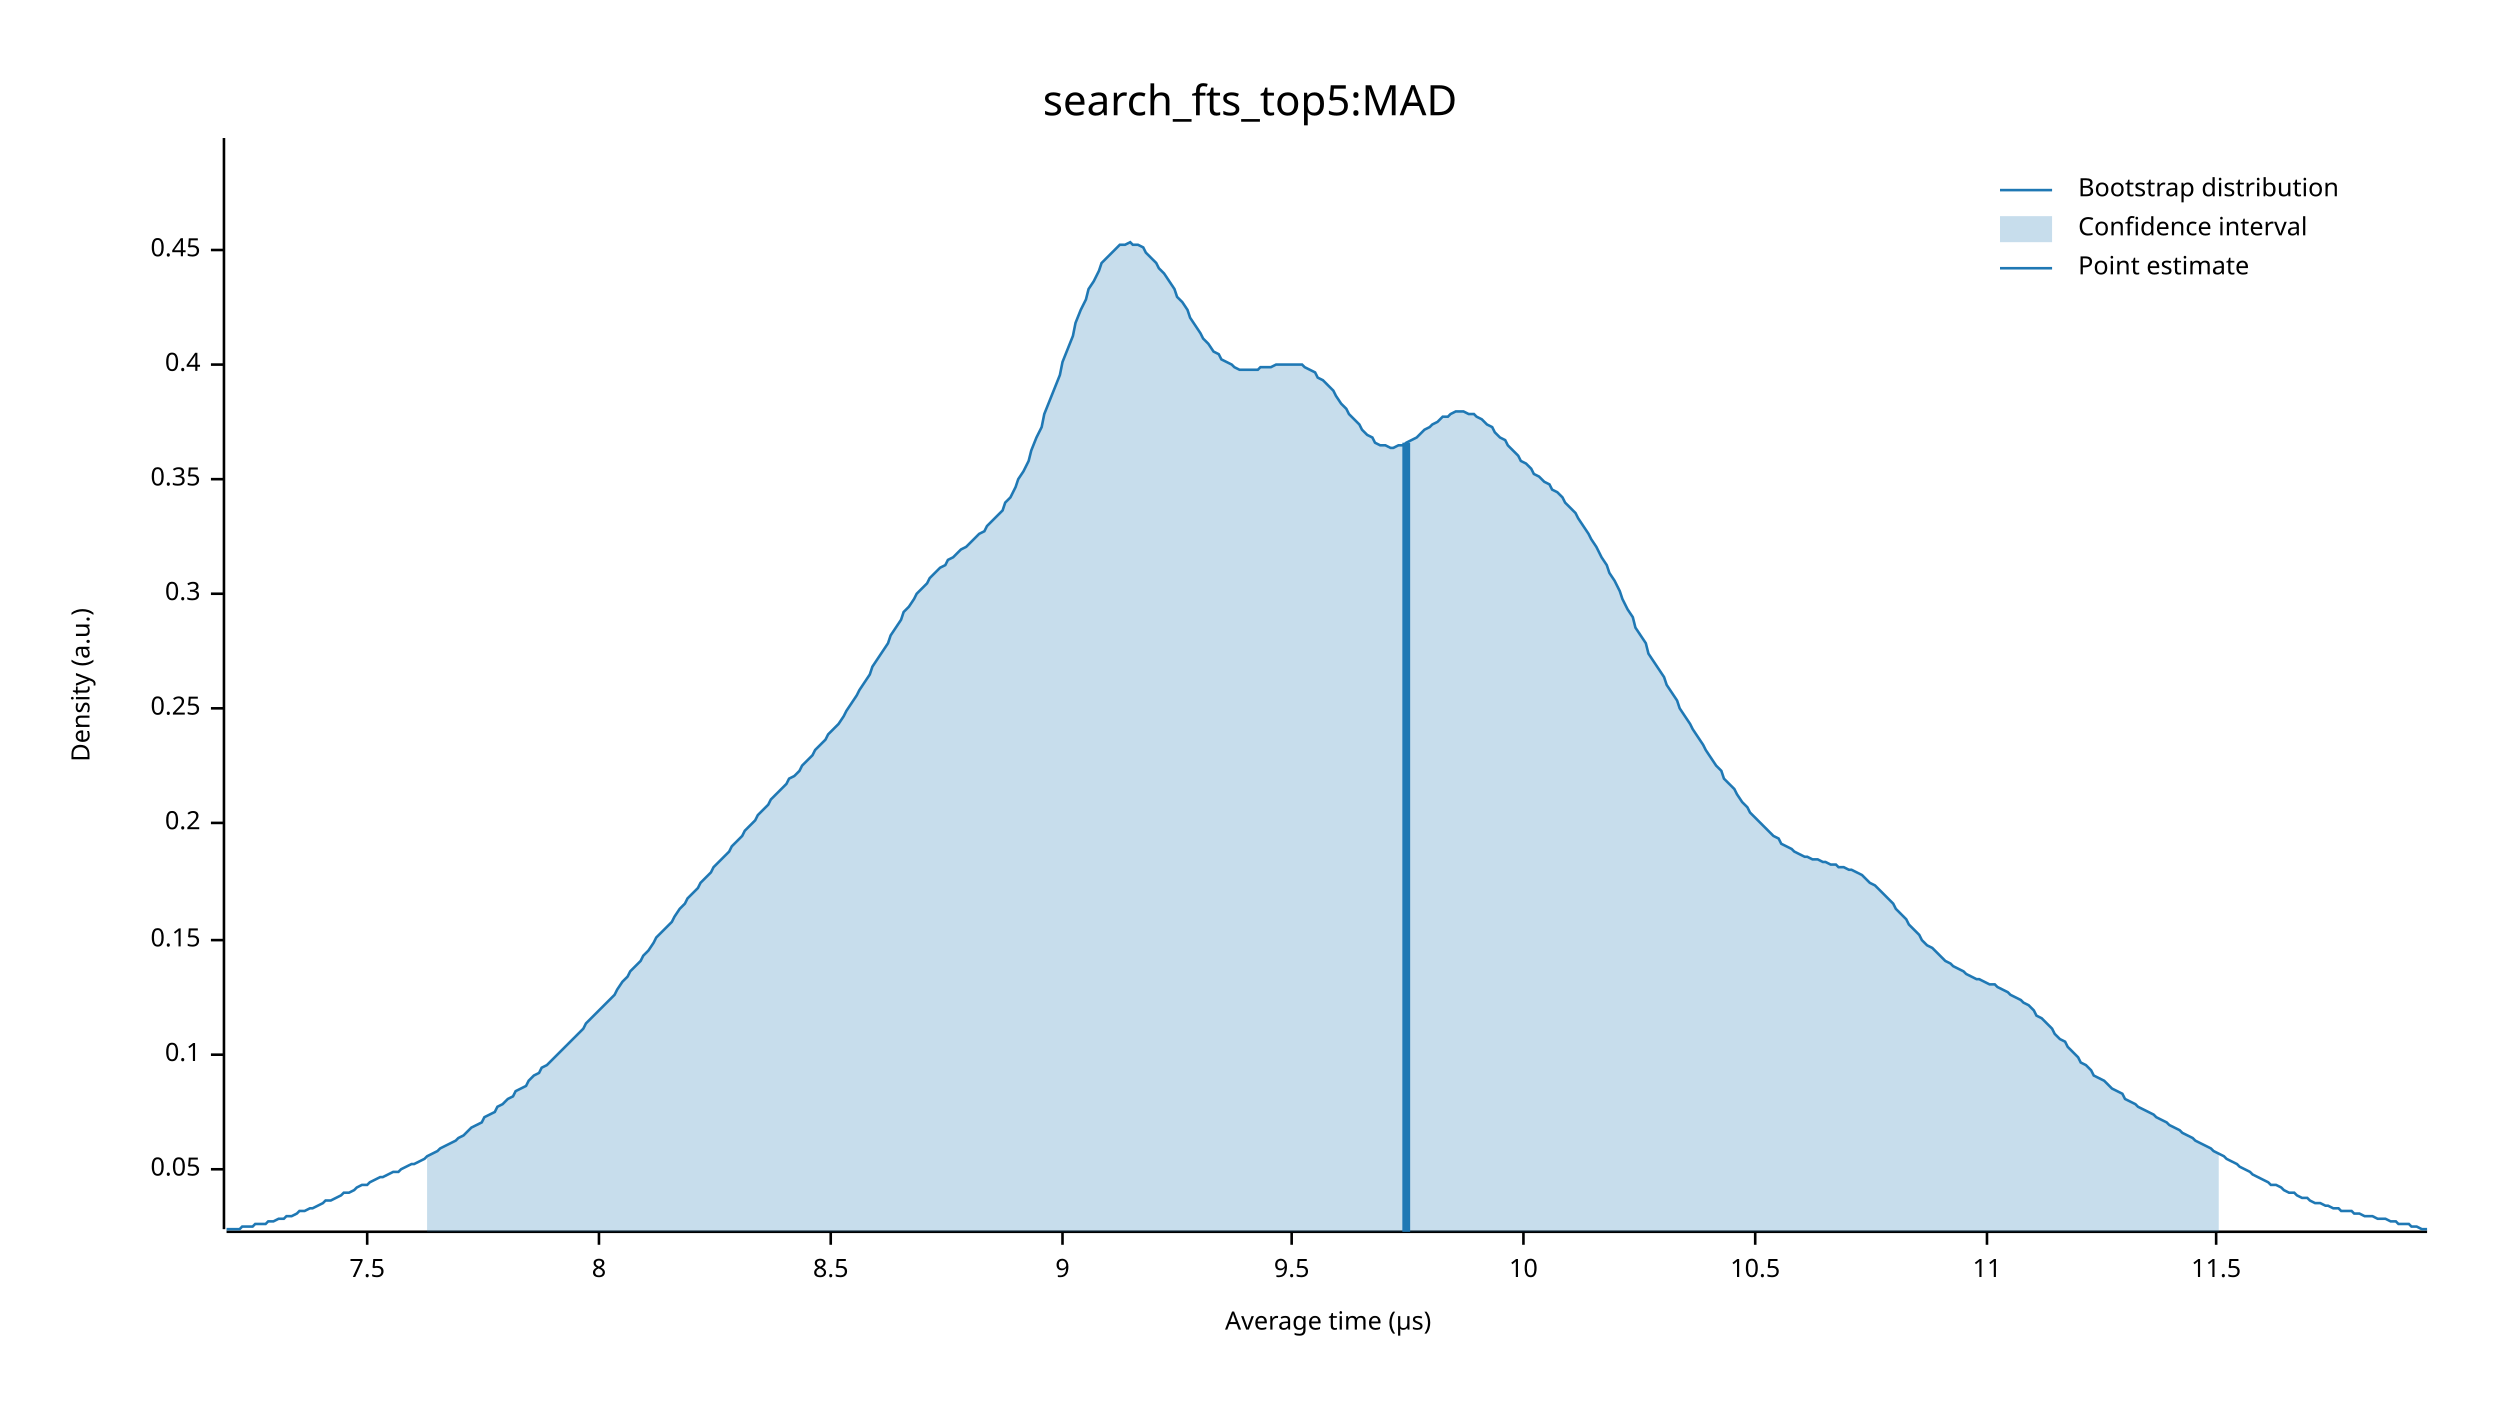
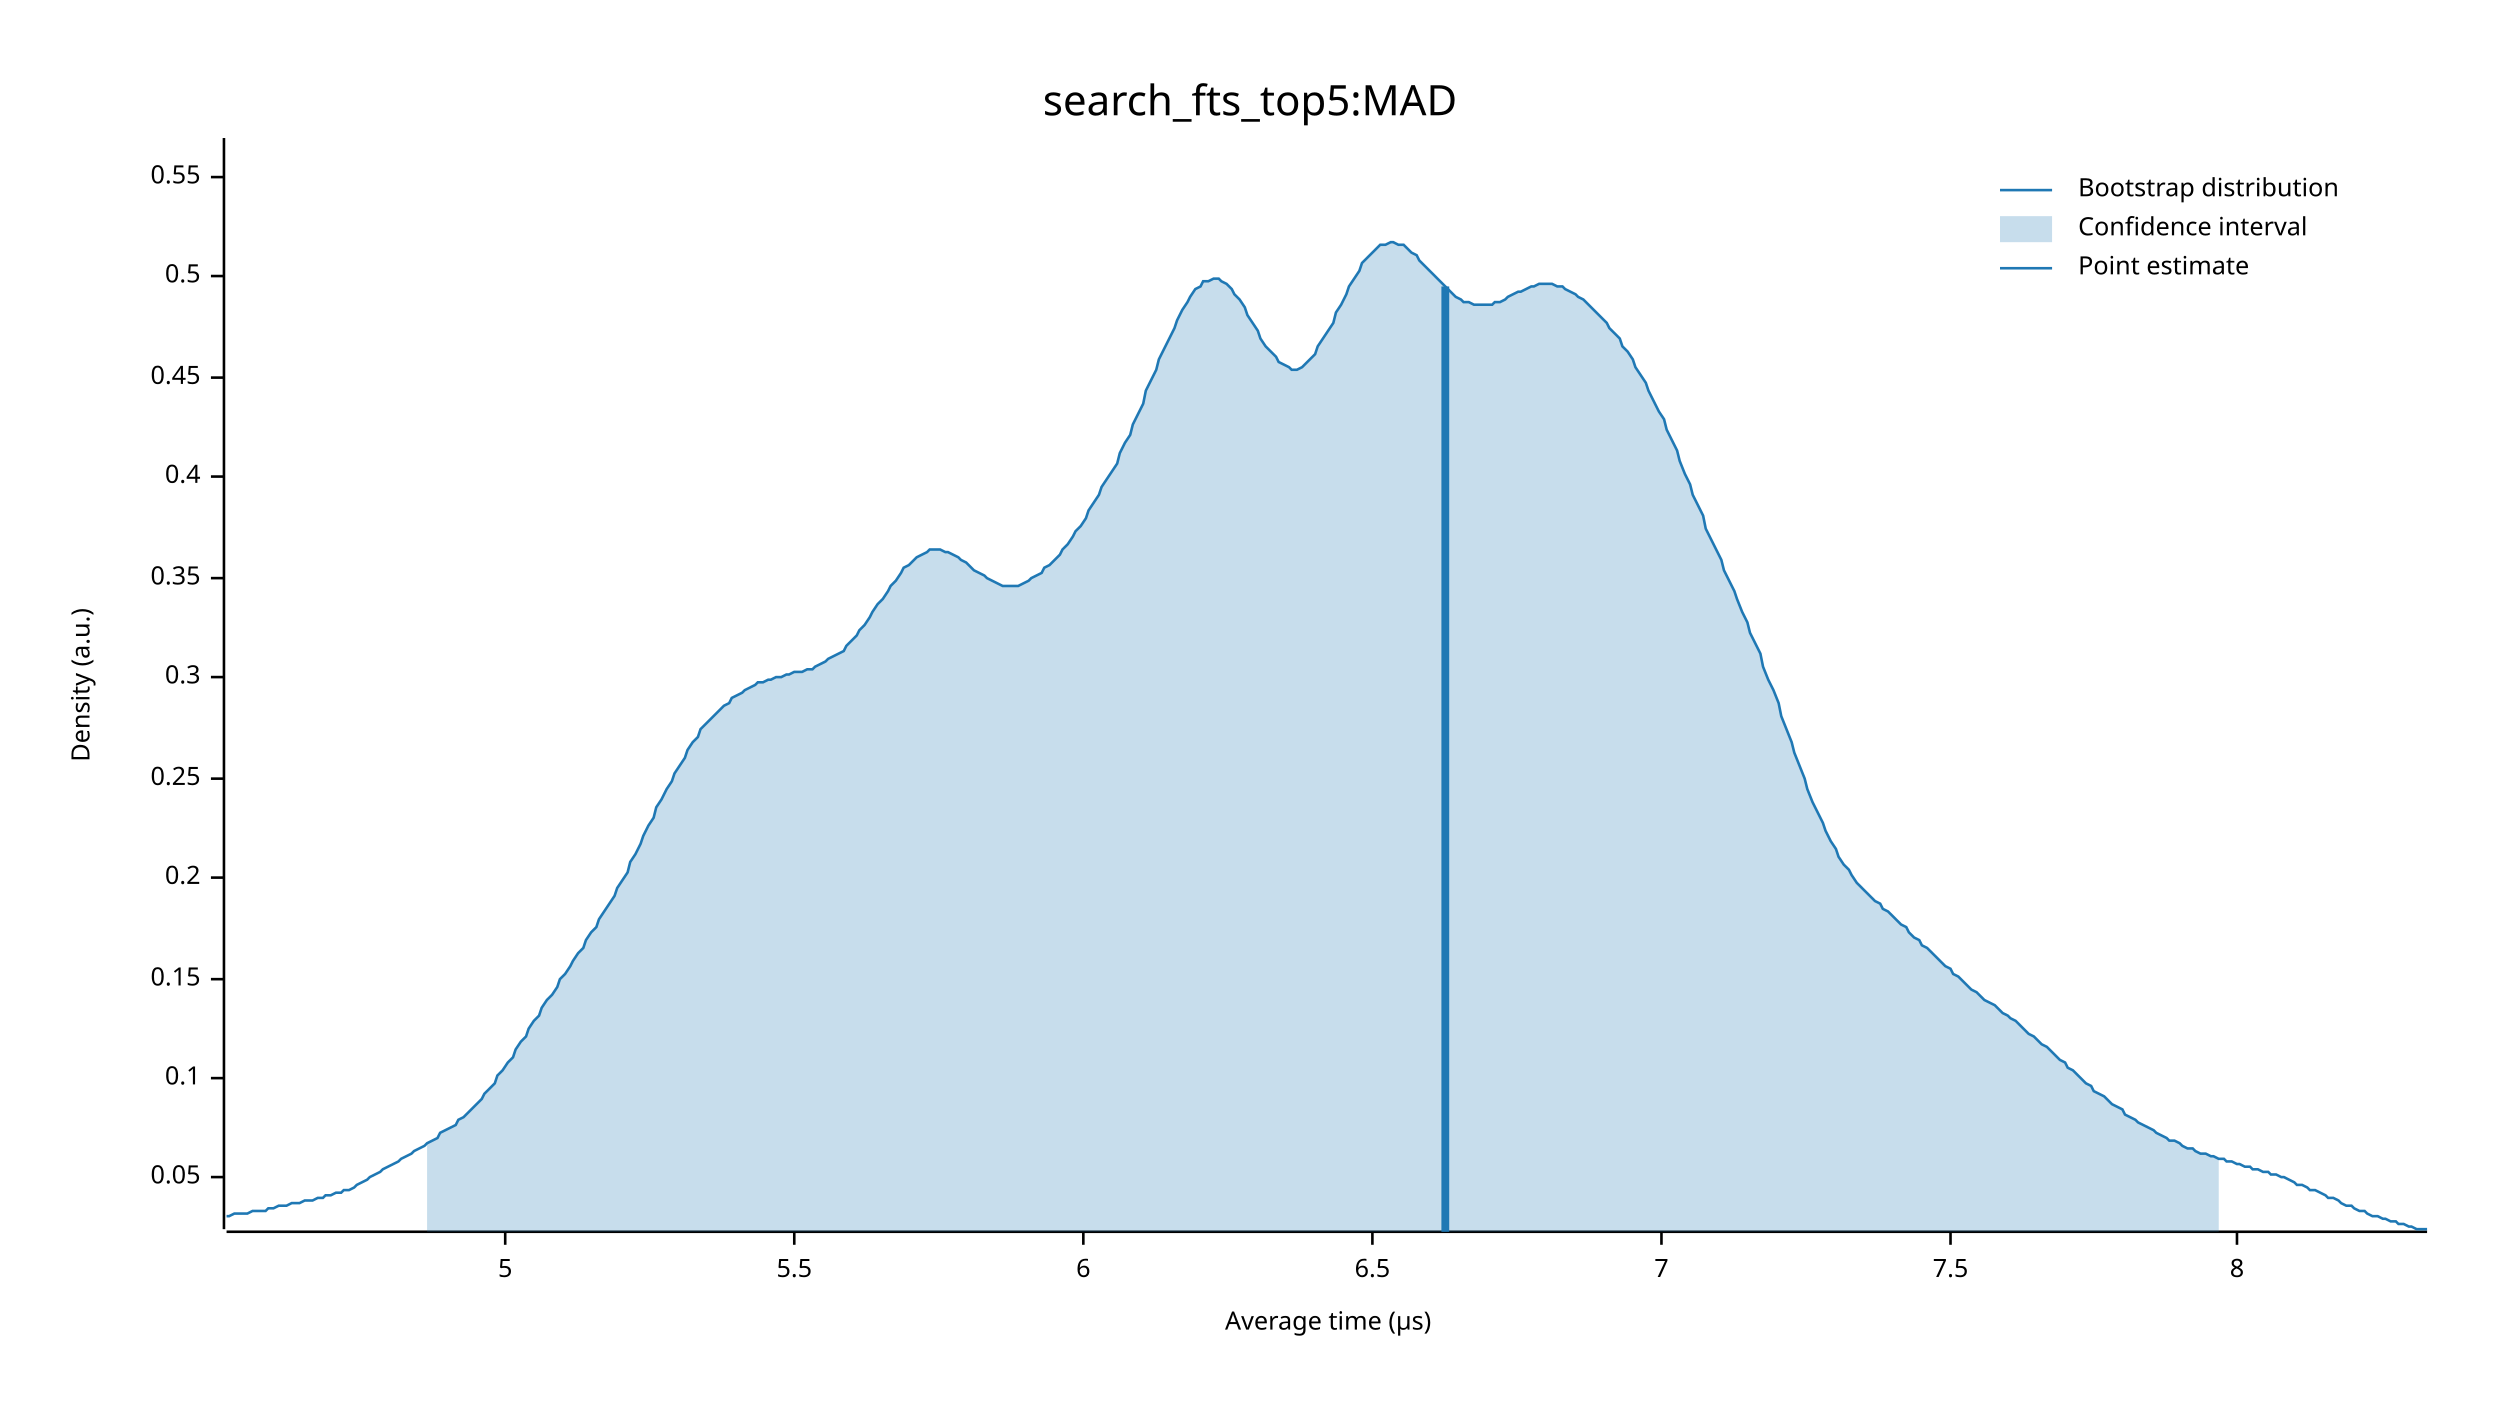
<svg xmlns="http://www.w3.org/2000/svg" width="960" height="540" viewBox="0 0 960 540">
  <text x="480" y="32" dy="0.76em" text-anchor="middle" font-family="sans-serif" font-size="16.129" opacity="1" fill="#000000">
search_fts_top5:MAD
</text>
  <text x="27" y="263" dy="0.76em" text-anchor="middle" font-family="sans-serif" font-size="9.677" opacity="1" fill="#000000" transform="rotate(270, 27, 263)">
Density (a.u.)
</text>
  <text x="510" y="513" dy="-0.5ex" text-anchor="middle" font-family="sans-serif" font-size="9.677" opacity="1" fill="#000000">
Average time (µs)
</text>
  <polyline fill="none" opacity="1" stroke="#000000" stroke-width="1" points="86,53 86,472 " />
-   <text x="77" y="449" dy="0.5ex" text-anchor="end" font-family="sans-serif" font-size="9.677" opacity="1" fill="#000000">
+   <text x="77" y="452" dy="0.5ex" text-anchor="end" font-family="sans-serif" font-size="9.677" opacity="1" fill="#000000">
0.05
</text>
-   <polyline fill="none" opacity="1" stroke="#000000" stroke-width="1" points="81,449 86,449 " />
-   <text x="77" y="405" dy="0.5ex" text-anchor="end" font-family="sans-serif" font-size="9.677" opacity="1" fill="#000000">
+   <polyline fill="none" opacity="1" stroke="#000000" stroke-width="1" points="81,452 86,452 " />
+   <text x="77" y="414" dy="0.5ex" text-anchor="end" font-family="sans-serif" font-size="9.677" opacity="1" fill="#000000">
0.1
</text>
-   <polyline fill="none" opacity="1" stroke="#000000" stroke-width="1" points="81,405 86,405 " />
-   <text x="77" y="361" dy="0.5ex" text-anchor="end" font-family="sans-serif" font-size="9.677" opacity="1" fill="#000000">
+   <polyline fill="none" opacity="1" stroke="#000000" stroke-width="1" points="81,414 86,414 " />
+   <text x="77" y="376" dy="0.5ex" text-anchor="end" font-family="sans-serif" font-size="9.677" opacity="1" fill="#000000">
0.15
</text>
-   <polyline fill="none" opacity="1" stroke="#000000" stroke-width="1" points="81,361 86,361 " />
-   <text x="77" y="316" dy="0.5ex" text-anchor="end" font-family="sans-serif" font-size="9.677" opacity="1" fill="#000000">
+   <polyline fill="none" opacity="1" stroke="#000000" stroke-width="1" points="81,376 86,376 " />
+   <text x="77" y="337" dy="0.5ex" text-anchor="end" font-family="sans-serif" font-size="9.677" opacity="1" fill="#000000">
0.2
</text>
-   <polyline fill="none" opacity="1" stroke="#000000" stroke-width="1" points="81,316 86,316 " />
-   <text x="77" y="272" dy="0.5ex" text-anchor="end" font-family="sans-serif" font-size="9.677" opacity="1" fill="#000000">
+   <polyline fill="none" opacity="1" stroke="#000000" stroke-width="1" points="81,337 86,337 " />
+   <text x="77" y="299" dy="0.5ex" text-anchor="end" font-family="sans-serif" font-size="9.677" opacity="1" fill="#000000">
0.25
</text>
-   <polyline fill="none" opacity="1" stroke="#000000" stroke-width="1" points="81,272 86,272 " />
-   <text x="77" y="228" dy="0.5ex" text-anchor="end" font-family="sans-serif" font-size="9.677" opacity="1" fill="#000000">
+   <polyline fill="none" opacity="1" stroke="#000000" stroke-width="1" points="81,299 86,299 " />
+   <text x="77" y="260" dy="0.5ex" text-anchor="end" font-family="sans-serif" font-size="9.677" opacity="1" fill="#000000">
0.3
</text>
-   <polyline fill="none" opacity="1" stroke="#000000" stroke-width="1" points="81,228 86,228 " />
-   <text x="77" y="184" dy="0.5ex" text-anchor="end" font-family="sans-serif" font-size="9.677" opacity="1" fill="#000000">
+   <polyline fill="none" opacity="1" stroke="#000000" stroke-width="1" points="81,260 86,260 " />
+   <text x="77" y="222" dy="0.5ex" text-anchor="end" font-family="sans-serif" font-size="9.677" opacity="1" fill="#000000">
0.35
</text>
-   <polyline fill="none" opacity="1" stroke="#000000" stroke-width="1" points="81,184 86,184 " />
-   <text x="77" y="140" dy="0.5ex" text-anchor="end" font-family="sans-serif" font-size="9.677" opacity="1" fill="#000000">
+   <polyline fill="none" opacity="1" stroke="#000000" stroke-width="1" points="81,222 86,222 " />
+   <text x="77" y="183" dy="0.5ex" text-anchor="end" font-family="sans-serif" font-size="9.677" opacity="1" fill="#000000">
0.4
</text>
-   <polyline fill="none" opacity="1" stroke="#000000" stroke-width="1" points="81,140 86,140 " />
-   <text x="77" y="96" dy="0.5ex" text-anchor="end" font-family="sans-serif" font-size="9.677" opacity="1" fill="#000000">
+   <polyline fill="none" opacity="1" stroke="#000000" stroke-width="1" points="81,183 86,183 " />
+   <text x="77" y="145" dy="0.5ex" text-anchor="end" font-family="sans-serif" font-size="9.677" opacity="1" fill="#000000">
0.45
</text>
-   <polyline fill="none" opacity="1" stroke="#000000" stroke-width="1" points="81,96 86,96 " />
+   <polyline fill="none" opacity="1" stroke="#000000" stroke-width="1" points="81,145 86,145 " />
+   <text x="77" y="106" dy="0.5ex" text-anchor="end" font-family="sans-serif" font-size="9.677" opacity="1" fill="#000000">
+ 0.5
+ </text>
+   <polyline fill="none" opacity="1" stroke="#000000" stroke-width="1" points="81,106 86,106 " />
+   <text x="77" y="68" dy="0.5ex" text-anchor="end" font-family="sans-serif" font-size="9.677" opacity="1" fill="#000000">
+ 0.55
+ </text>
+   <polyline fill="none" opacity="1" stroke="#000000" stroke-width="1" points="81,68 86,68 " />
  <polyline fill="none" opacity="1" stroke="#000000" stroke-width="1" points="87,473 932,473 " />
-   <text x="141" y="483" dy="0.76em" text-anchor="middle" font-family="sans-serif" font-size="9.677" opacity="1" fill="#000000">
+   <text x="194" y="483" dy="0.76em" text-anchor="middle" font-family="sans-serif" font-size="9.677" opacity="1" fill="#000000">
+ 5
+ </text>
+   <polyline fill="none" opacity="1" stroke="#000000" stroke-width="1" points="194,473 194,478 " />
+   <text x="305" y="483" dy="0.76em" text-anchor="middle" font-family="sans-serif" font-size="9.677" opacity="1" fill="#000000">
+ 5.5
+ </text>
+   <polyline fill="none" opacity="1" stroke="#000000" stroke-width="1" points="305,473 305,478 " />
+   <text x="416" y="483" dy="0.76em" text-anchor="middle" font-family="sans-serif" font-size="9.677" opacity="1" fill="#000000">
+ 6
+ </text>
+   <polyline fill="none" opacity="1" stroke="#000000" stroke-width="1" points="416,473 416,478 " />
+   <text x="527" y="483" dy="0.76em" text-anchor="middle" font-family="sans-serif" font-size="9.677" opacity="1" fill="#000000">
+ 6.5
+ </text>
+   <polyline fill="none" opacity="1" stroke="#000000" stroke-width="1" points="527,473 527,478 " />
+   <text x="638" y="483" dy="0.76em" text-anchor="middle" font-family="sans-serif" font-size="9.677" opacity="1" fill="#000000">
+ 7
+ </text>
+   <polyline fill="none" opacity="1" stroke="#000000" stroke-width="1" points="638,473 638,478 " />
+   <text x="749" y="483" dy="0.76em" text-anchor="middle" font-family="sans-serif" font-size="9.677" opacity="1" fill="#000000">
7.5
</text>
-   <polyline fill="none" opacity="1" stroke="#000000" stroke-width="1" points="141,473 141,478 " />
-   <text x="230" y="483" dy="0.76em" text-anchor="middle" font-family="sans-serif" font-size="9.677" opacity="1" fill="#000000">
+   <polyline fill="none" opacity="1" stroke="#000000" stroke-width="1" points="749,473 749,478 " />
+   <text x="859" y="483" dy="0.76em" text-anchor="middle" font-family="sans-serif" font-size="9.677" opacity="1" fill="#000000">
8
</text>
-   <polyline fill="none" opacity="1" stroke="#000000" stroke-width="1" points="230,473 230,478 " />
-   <text x="319" y="483" dy="0.76em" text-anchor="middle" font-family="sans-serif" font-size="9.677" opacity="1" fill="#000000">
- 8.5
- </text>
-   <polyline fill="none" opacity="1" stroke="#000000" stroke-width="1" points="319,473 319,478 " />
-   <text x="408" y="483" dy="0.76em" text-anchor="middle" font-family="sans-serif" font-size="9.677" opacity="1" fill="#000000">
- 9
- </text>
-   <polyline fill="none" opacity="1" stroke="#000000" stroke-width="1" points="408,473 408,478 " />
-   <text x="496" y="483" dy="0.76em" text-anchor="middle" font-family="sans-serif" font-size="9.677" opacity="1" fill="#000000">
- 9.5
- </text>
-   <polyline fill="none" opacity="1" stroke="#000000" stroke-width="1" points="496,473 496,478 " />
-   <text x="585" y="483" dy="0.76em" text-anchor="middle" font-family="sans-serif" font-size="9.677" opacity="1" fill="#000000">
- 10
- </text>
-   <polyline fill="none" opacity="1" stroke="#000000" stroke-width="1" points="585,473 585,478 " />
-   <text x="674" y="483" dy="0.76em" text-anchor="middle" font-family="sans-serif" font-size="9.677" opacity="1" fill="#000000">
- 10.5
- </text>
-   <polyline fill="none" opacity="1" stroke="#000000" stroke-width="1" points="674,473 674,478 " />
-   <text x="763" y="483" dy="0.76em" text-anchor="middle" font-family="sans-serif" font-size="9.677" opacity="1" fill="#000000">
- 11
- </text>
-   <polyline fill="none" opacity="1" stroke="#000000" stroke-width="1" points="763,473 763,478 " />
-   <text x="851" y="483" dy="0.76em" text-anchor="middle" font-family="sans-serif" font-size="9.677" opacity="1" fill="#000000">
- 11.5
- </text>
-   <polyline fill="none" opacity="1" stroke="#000000" stroke-width="1" points="851,473 851,478 " />
-   <polyline fill="none" opacity="1" stroke="#1F78B4" stroke-width="1" points="87,472 88,472 90,472 92,472 93,471 95,471 97,471 98,470 100,470 102,470 103,469 105,469 107,468 109,468 110,467 112,467 114,466 115,465 117,465 119,464 120,464 122,463 124,462 125,461 127,461 129,460 131,459 132,458 134,458 136,457 137,456 139,455 141,455 142,454 144,453 146,452 147,452 149,451 151,450 153,450 154,449 156,448 158,447 159,447 161,446 163,445 164,444 166,443 168,442 169,441 171,440 173,439 175,438 176,437 178,436 180,434 181,433 183,432 185,431 186,429 188,428 190,427 191,425 193,424 195,422 197,421 198,419 200,418 202,417 203,415 205,413 207,412 208,410 210,409 212,407 214,405 215,404 217,402 219,400 220,399 222,397 224,395 225,393 227,391 229,389 230,388 232,386 234,384 236,382 237,380 239,377 241,375 242,373 244,371 246,369 247,367 249,365 251,362 252,360 254,358 256,356 258,354 259,352 261,349 263,347 264,345 266,343 268,341 269,339 271,337 273,335 274,333 276,331 278,329 280,327 281,325 283,323 285,321 286,319 288,317 290,315 291,313 293,311 295,309 296,307 298,305 300,303 302,301 303,299 305,298 307,296 308,294 310,292 312,290 313,288 315,286 317,284 318,282 320,280 322,278 324,275 325,273 327,270 329,267 330,265 332,262 334,259 335,256 337,253 339,250 341,247 342,244 344,241 346,238 347,235 349,233 351,230 352,228 354,226 356,224 357,222 359,220 361,218 363,217 364,215 366,214 368,212 369,211 371,210 373,208 374,207 376,205 378,204 379,202 381,200 383,198 385,196 386,193 388,191 390,187 391,184 393,181 395,177 396,173 398,168 400,164 401,159 403,154 405,149 407,144 408,139 410,134 412,129 413,124 415,119 417,115 418,111 420,108 422,104 423,101 425,99 427,97 429,95 430,94 432,94 434,93 435,94 437,94 439,95 440,97 442,99 444,101 445,103 447,105 449,108 451,111 452,114 454,116 456,119 457,122 459,125 461,128 462,130 464,132 466,135 468,136 469,138 471,139 473,140 474,141 476,142 478,142 479,142 481,142 483,142 484,141 486,141 488,141 490,140 491,140 493,140 495,140 496,140 498,140 500,140 501,141 503,142 505,143 506,145 508,146 510,148 512,150 513,152 515,155 517,157 518,159 520,161 522,163 523,165 525,167 527,168 528,170 530,171 532,171 534,172 535,172 537,171 539,171 540,170 542,169 544,168 545,167 547,165 549,164 550,163 552,162 554,160 556,160 557,159 559,158 561,158 562,158 564,159 566,159 567,160 569,161 571,163 573,164 574,166 576,168 578,169 579,171 581,173 583,175 584,177 586,178 588,180 589,182 591,183 593,185 595,186 596,188 598,189 600,191 601,193 603,195 605,197 606,199 608,202 610,205 611,207 613,210 615,214 617,217 618,220 620,223 622,227 623,230 625,234 627,237 628,241 630,244 632,247 633,251 635,254 637,257 639,260 640,263 642,266 644,269 645,272 647,275 649,278 650,280 652,283 654,286 655,288 657,291 659,294 661,296 662,299 664,301 666,303 667,305 669,308 671,310 672,312 674,314 676,316 677,317 679,319 681,321 683,322 684,324 686,325 688,326 689,327 691,328 693,329 694,329 696,330 698,330 700,331 701,331 703,332 705,332 706,333 708,333 710,334 711,334 713,335 715,336 716,337 718,339 720,340 722,342 723,343 725,345 727,347 728,349 730,351 732,353 733,355 735,357 737,359 738,361 740,363 742,364 744,366 745,367 747,369 749,370 750,371 752,372 754,373 755,374 757,375 759,376 760,376 762,377 764,378 766,378 767,379 769,380 771,381 772,382 774,383 776,384 777,385 779,386 781,388 782,390 784,391 786,393 788,395 789,397 791,399 793,400 794,402 796,404 798,406 799,408 801,409 803,411 804,413 806,414 808,415 810,417 811,418 813,419 815,420 816,422 818,423 820,424 821,425 823,426 825,427 827,428 828,429 830,430 832,431 833,432 835,433 837,434 838,435 840,436 842,437 843,438 845,439 847,440 849,441 850,442 852,443 854,444 855,445 857,446 859,447 860,448 862,449 864,450 865,451 867,452 869,453 871,454 872,455 874,455 876,456 877,457 879,458 881,458 882,459 884,460 886,460 887,461 889,462 891,462 893,463 894,463 896,464 898,464 899,465 901,465 903,465 904,466 906,466 908,467 909,467 911,467 913,468 915,468 916,468 918,469 920,469 921,470 923,470 925,470 926,471 928,471 930,472 932,472 " />
-   <polygon opacity="0.25" fill="#1F78B4" points="164,444 166,443 168,442 169,441 171,440 173,439 175,438 176,437 178,436 180,434 181,433 183,432 185,431 186,429 188,428 190,427 191,425 193,424 195,422 197,421 198,419 200,418 202,417 203,415 205,413 207,412 208,410 210,409 212,407 214,405 215,404 217,402 219,400 220,399 222,397 224,395 225,393 227,391 229,389 230,388 232,386 234,384 236,382 237,380 239,377 241,375 242,373 244,371 246,369 247,367 249,365 251,362 252,360 254,358 256,356 258,354 259,352 261,349 263,347 264,345 266,343 268,341 269,339 271,337 273,335 274,333 276,331 278,329 280,327 281,325 283,323 285,321 286,319 288,317 290,315 291,313 293,311 295,309 296,307 298,305 300,303 302,301 303,299 305,298 307,296 308,294 310,292 312,290 313,288 315,286 317,284 318,282 320,280 322,278 324,275 325,273 327,270 329,267 330,265 332,262 334,259 335,256 337,253 339,250 341,247 342,244 344,241 346,238 347,235 349,233 351,230 352,228 354,226 356,224 357,222 359,220 361,218 363,217 364,215 366,214 368,212 369,211 371,210 373,208 374,207 376,205 378,204 379,202 381,200 383,198 385,196 386,193 388,191 390,187 391,184 393,181 395,177 396,173 398,168 400,164 401,159 403,154 405,149 407,144 408,139 410,134 412,129 413,124 415,119 417,115 418,111 420,108 422,104 423,101 425,99 427,97 429,95 430,94 432,94 434,93 435,94 437,94 439,95 440,97 442,99 444,101 445,103 447,105 449,108 451,111 452,114 454,116 456,119 457,122 459,125 461,128 462,130 464,132 466,135 468,136 469,138 471,139 473,140 474,141 476,142 478,142 479,142 481,142 483,142 484,141 486,141 488,141 490,140 491,140 493,140 495,140 496,140 498,140 500,140 501,141 503,142 505,143 506,145 508,146 510,148 512,150 513,152 515,155 517,157 518,159 520,161 522,163 523,165 525,167 527,168 528,170 530,171 532,171 534,172 535,172 537,171 539,171 540,170 542,169 544,168 545,167 547,165 549,164 550,163 552,162 554,160 556,160 557,159 559,158 561,158 562,158 564,159 566,159 567,160 569,161 571,163 573,164 574,166 576,168 578,169 579,171 581,173 583,175 584,177 586,178 588,180 589,182 591,183 593,185 595,186 596,188 598,189 600,191 601,193 603,195 605,197 606,199 608,202 610,205 611,207 613,210 615,214 617,217 618,220 620,223 622,227 623,230 625,234 627,237 628,241 630,244 632,247 633,251 635,254 637,257 639,260 640,263 642,266 644,269 645,272 647,275 649,278 650,280 652,283 654,286 655,288 657,291 659,294 661,296 662,299 664,301 666,303 667,305 669,308 671,310 672,312 674,314 676,316 677,317 679,319 681,321 683,322 684,324 686,325 688,326 689,327 691,328 693,329 694,329 696,330 698,330 700,331 701,331 703,332 705,332 706,333 708,333 710,334 711,334 713,335 715,336 716,337 718,339 720,340 722,342 723,343 725,345 727,347 728,349 730,351 732,353 733,355 735,357 737,359 738,361 740,363 742,364 744,366 745,367 747,369 749,370 750,371 752,372 754,373 755,374 757,375 759,376 760,376 762,377 764,378 766,378 767,379 769,380 771,381 772,382 774,383 776,384 777,385 779,386 781,388 782,390 784,391 786,393 788,395 789,397 791,399 793,400 794,402 796,404 798,406 799,408 801,409 803,411 804,413 806,414 808,415 810,417 811,418 813,419 815,420 816,422 818,423 820,424 821,425 823,426 825,427 827,428 828,429 830,430 832,431 833,432 835,433 837,434 838,435 840,436 842,437 843,438 845,439 847,440 849,441 850,442 852,443 852,473 164,473 " />
-   <polyline fill="none" opacity="1" stroke="#1F78B4" stroke-width="3" points="540,473 540,170 " />
+   <polyline fill="none" opacity="1" stroke="#000000" stroke-width="1" points="859,473 859,478 " />
+   <polyline fill="none" opacity="1" stroke="#1F78B4" stroke-width="1" points="87,467 88,467 90,466 92,466 93,466 95,466 97,465 98,465 100,465 102,465 103,464 105,464 107,463 109,463 110,463 112,462 114,462 115,462 117,461 119,461 120,461 122,460 124,460 125,459 127,459 129,458 131,458 132,457 134,457 136,456 137,455 139,454 141,453 142,452 144,451 146,450 147,449 149,448 151,447 153,446 154,445 156,444 158,443 159,442 161,441 163,440 164,439 166,438 168,437 169,435 171,434 173,433 175,432 176,430 178,429 180,427 181,426 183,424 185,422 186,420 188,418 190,416 191,413 193,411 195,408 197,406 198,403 200,400 202,398 203,395 205,392 207,390 208,387 210,384 212,382 214,379 215,376 217,374 219,371 220,369 222,366 224,364 225,361 227,358 229,356 230,353 232,350 234,347 236,344 237,341 239,338 241,335 242,331 244,328 246,324 247,321 249,317 251,314 252,310 254,307 256,303 258,300 259,297 261,294 263,291 264,288 266,285 268,283 269,280 271,278 273,276 274,275 276,273 278,271 280,270 281,268 283,267 285,266 286,265 288,264 290,263 291,262 293,262 295,261 296,261 298,260 300,260 302,259 303,259 305,258 307,258 308,258 310,257 312,257 313,256 315,255 317,254 318,253 320,252 322,251 324,250 325,248 327,246 329,244 330,242 332,240 334,237 335,235 337,232 339,230 341,227 342,225 344,223 346,220 347,218 349,217 351,215 352,214 354,213 356,212 357,211 359,211 361,211 363,212 364,212 366,213 368,214 369,215 371,216 373,218 374,219 376,220 378,221 379,222 381,223 383,224 385,225 386,225 388,225 390,225 391,225 393,224 395,223 396,222 398,221 400,220 401,218 403,217 405,215 407,213 408,211 410,209 412,206 413,204 415,202 417,199 418,196 420,193 422,190 423,187 425,184 427,181 429,178 430,174 432,170 434,167 435,163 437,159 439,155 440,150 442,146 444,142 445,138 447,134 449,130 451,126 452,123 454,119 456,116 457,114 459,111 461,110 462,108 464,108 466,107 468,107 469,108 471,109 473,111 474,113 476,115 478,118 479,121 481,124 483,127 484,130 486,133 488,135 490,137 491,139 493,140 495,141 496,142 498,142 500,141 501,140 503,138 505,136 506,133 508,130 510,127 512,124 513,120 515,117 517,113 518,110 520,107 522,104 523,101 525,99 527,97 528,96 530,94 532,94 534,93 535,93 537,94 539,94 540,95 542,97 544,98 545,100 547,102 549,104 550,105 552,107 554,109 556,111 557,112 559,114 561,115 562,116 564,116 566,117 567,117 569,117 571,117 573,117 574,116 576,116 578,115 579,114 581,113 583,112 584,112 586,111 588,110 589,110 591,109 593,109 595,109 596,109 598,110 600,110 601,111 603,112 605,113 606,114 608,115 610,117 611,118 613,120 615,122 617,124 618,126 620,128 622,130 623,133 625,135 627,138 628,141 630,144 632,147 633,150 635,154 637,158 639,161 640,165 642,169 644,173 645,177 647,182 649,186 650,190 652,194 654,198 655,203 657,207 659,211 661,215 662,219 664,223 666,227 667,230 669,235 671,239 672,243 674,247 676,251 677,256 679,261 681,265 683,270 684,275 686,280 688,285 689,289 691,294 693,299 694,303 696,308 698,312 700,316 701,319 703,323 705,326 706,329 708,332 710,334 711,336 713,339 715,341 716,342 718,344 720,346 722,347 723,349 725,350 727,352 728,353 730,355 732,356 733,358 735,360 737,361 738,363 740,364 742,366 744,368 745,369 747,371 749,372 750,374 752,375 754,377 755,378 757,380 759,381 760,382 762,384 764,385 766,386 767,387 769,389 771,390 772,391 774,392 776,394 777,395 779,397 781,398 782,399 784,401 786,402 788,404 789,405 791,407 793,408 794,410 796,411 798,413 799,414 801,416 803,417 804,419 806,420 808,421 810,423 811,424 813,425 815,426 816,428 818,429 820,430 821,431 823,432 825,433 827,434 828,435 830,436 832,437 833,438 835,438 837,439 838,440 840,441 842,441 843,442 845,443 847,443 849,444 850,444 852,445 854,445 855,446 857,446 859,447 860,447 862,448 864,448 865,449 867,449 869,450 871,450 872,451 874,451 876,452 877,452 879,453 881,454 882,455 884,455 886,456 887,457 889,457 891,458 893,459 894,460 896,460 898,461 899,462 901,463 903,463 904,464 906,465 908,465 909,466 911,467 913,467 915,468 916,468 918,469 920,469 921,470 923,470 925,471 926,471 928,472 930,472 932,472 " />
+   <polygon opacity="0.25" fill="#1F78B4" points="164,439 166,438 168,437 169,435 171,434 173,433 175,432 176,430 178,429 180,427 181,426 183,424 185,422 186,420 188,418 190,416 191,413 193,411 195,408 197,406 198,403 200,400 202,398 203,395 205,392 207,390 208,387 210,384 212,382 214,379 215,376 217,374 219,371 220,369 222,366 224,364 225,361 227,358 229,356 230,353 232,350 234,347 236,344 237,341 239,338 241,335 242,331 244,328 246,324 247,321 249,317 251,314 252,310 254,307 256,303 258,300 259,297 261,294 263,291 264,288 266,285 268,283 269,280 271,278 273,276 274,275 276,273 278,271 280,270 281,268 283,267 285,266 286,265 288,264 290,263 291,262 293,262 295,261 296,261 298,260 300,260 302,259 303,259 305,258 307,258 308,258 310,257 312,257 313,256 315,255 317,254 318,253 320,252 322,251 324,250 325,248 327,246 329,244 330,242 332,240 334,237 335,235 337,232 339,230 341,227 342,225 344,223 346,220 347,218 349,217 351,215 352,214 354,213 356,212 357,211 359,211 361,211 363,212 364,212 366,213 368,214 369,215 371,216 373,218 374,219 376,220 378,221 379,222 381,223 383,224 385,225 386,225 388,225 390,225 391,225 393,224 395,223 396,222 398,221 400,220 401,218 403,217 405,215 407,213 408,211 410,209 412,206 413,204 415,202 417,199 418,196 420,193 422,190 423,187 425,184 427,181 429,178 430,174 432,170 434,167 435,163 437,159 439,155 440,150 442,146 444,142 445,138 447,134 449,130 451,126 452,123 454,119 456,116 457,114 459,111 461,110 462,108 464,108 466,107 468,107 469,108 471,109 473,111 474,113 476,115 478,118 479,121 481,124 483,127 484,130 486,133 488,135 490,137 491,139 493,140 495,141 496,142 498,142 500,141 501,140 503,138 505,136 506,133 508,130 510,127 512,124 513,120 515,117 517,113 518,110 520,107 522,104 523,101 525,99 527,97 528,96 530,94 532,94 534,93 535,93 537,94 539,94 540,95 542,97 544,98 545,100 547,102 549,104 550,105 552,107 554,109 556,111 557,112 559,114 561,115 562,116 564,116 566,117 567,117 569,117 571,117 573,117 574,116 576,116 578,115 579,114 581,113 583,112 584,112 586,111 588,110 589,110 591,109 593,109 595,109 596,109 598,110 600,110 601,111 603,112 605,113 606,114 608,115 610,117 611,118 613,120 615,122 617,124 618,126 620,128 622,130 623,133 625,135 627,138 628,141 630,144 632,147 633,150 635,154 637,158 639,161 640,165 642,169 644,173 645,177 647,182 649,186 650,190 652,194 654,198 655,203 657,207 659,211 661,215 662,219 664,223 666,227 667,230 669,235 671,239 672,243 674,247 676,251 677,256 679,261 681,265 683,270 684,275 686,280 688,285 689,289 691,294 693,299 694,303 696,308 698,312 700,316 701,319 703,323 705,326 706,329 708,332 710,334 711,336 713,339 715,341 716,342 718,344 720,346 722,347 723,349 725,350 727,352 728,353 730,355 732,356 733,358 735,360 737,361 738,363 740,364 742,366 744,368 745,369 747,371 749,372 750,374 752,375 754,377 755,378 757,380 759,381 760,382 762,384 764,385 766,386 767,387 769,389 771,390 772,391 774,392 776,394 777,395 779,397 781,398 782,399 784,401 786,402 788,404 789,405 791,407 793,408 794,410 796,411 798,413 799,414 801,416 803,417 804,419 806,420 808,421 810,423 811,424 813,425 815,426 816,428 818,429 820,430 821,431 823,432 825,433 827,434 828,435 830,436 832,437 833,438 835,438 837,439 838,440 840,441 842,441 843,442 845,443 847,443 849,444 850,444 852,445 852,473 164,473 " />
+   <polyline fill="none" opacity="1" stroke="#1F78B4" stroke-width="3" points="555,473 555,110 " />
  <text x="798" y="68" dy="0.76em" text-anchor="start" font-family="sans-serif" font-size="9.677" opacity="1" fill="#000000">
Bootstrap distribution
</text>
  <text x="798" y="83" dy="0.76em" text-anchor="start" font-family="sans-serif" font-size="9.677" opacity="1" fill="#000000">
Confidence interval
</text>
  <text x="798" y="98" dy="0.76em" text-anchor="start" font-family="sans-serif" font-size="9.677" opacity="1" fill="#000000">
Point estimate
</text>
  <polyline fill="none" opacity="1" stroke="#1F78B4" stroke-width="1" points="768,73 788,73 " />
  <rect x="768" y="83" width="20" height="10" opacity="0.25" fill="#1F78B4" stroke="none" />
  <polyline fill="none" opacity="1" stroke="#1F78B4" stroke-width="1" points="768,103 788,103 " />
</svg>
